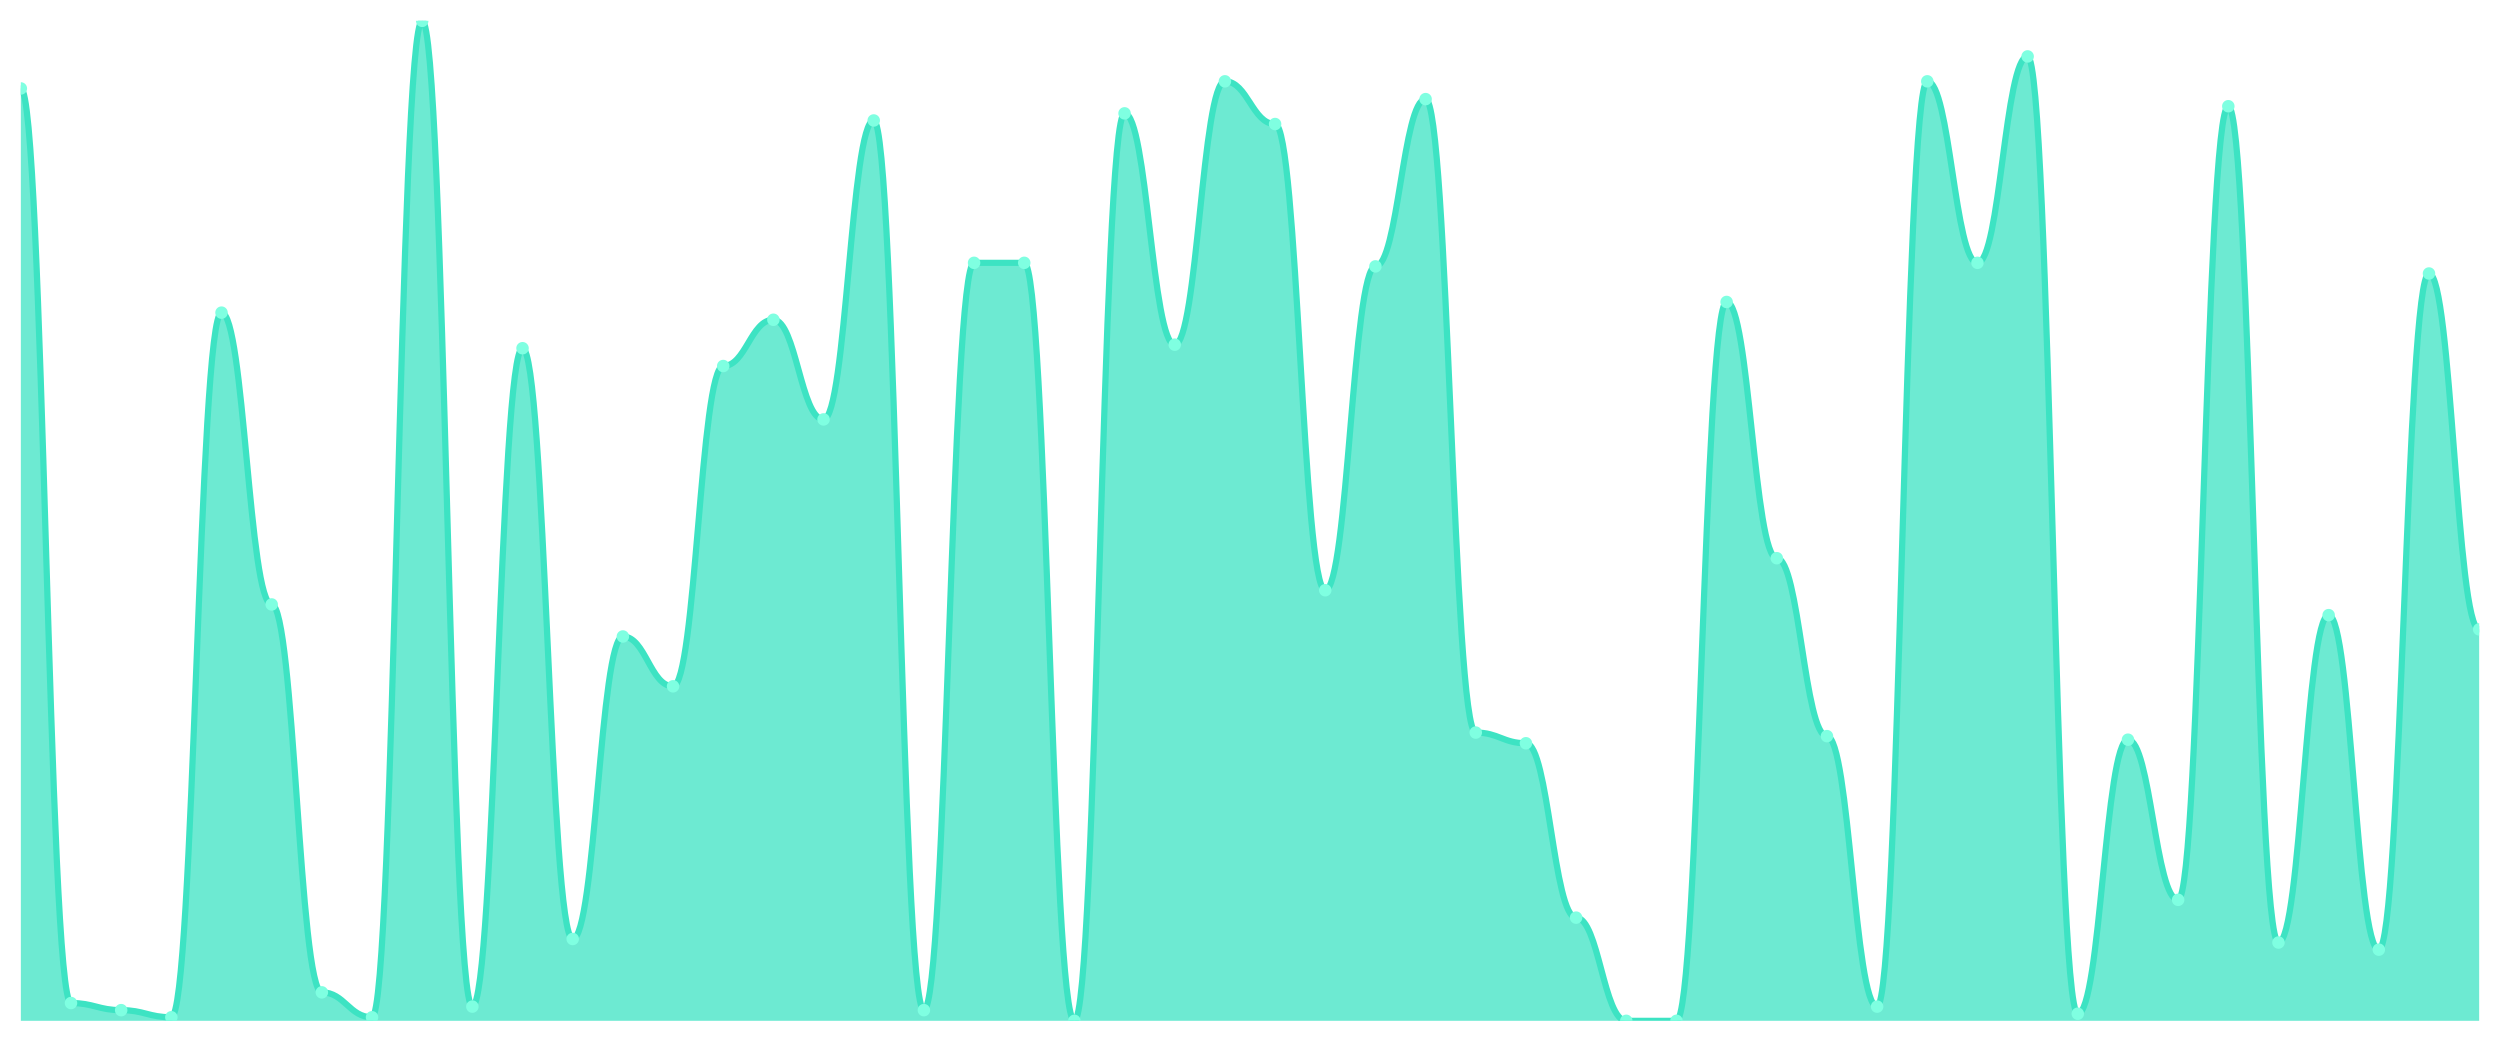
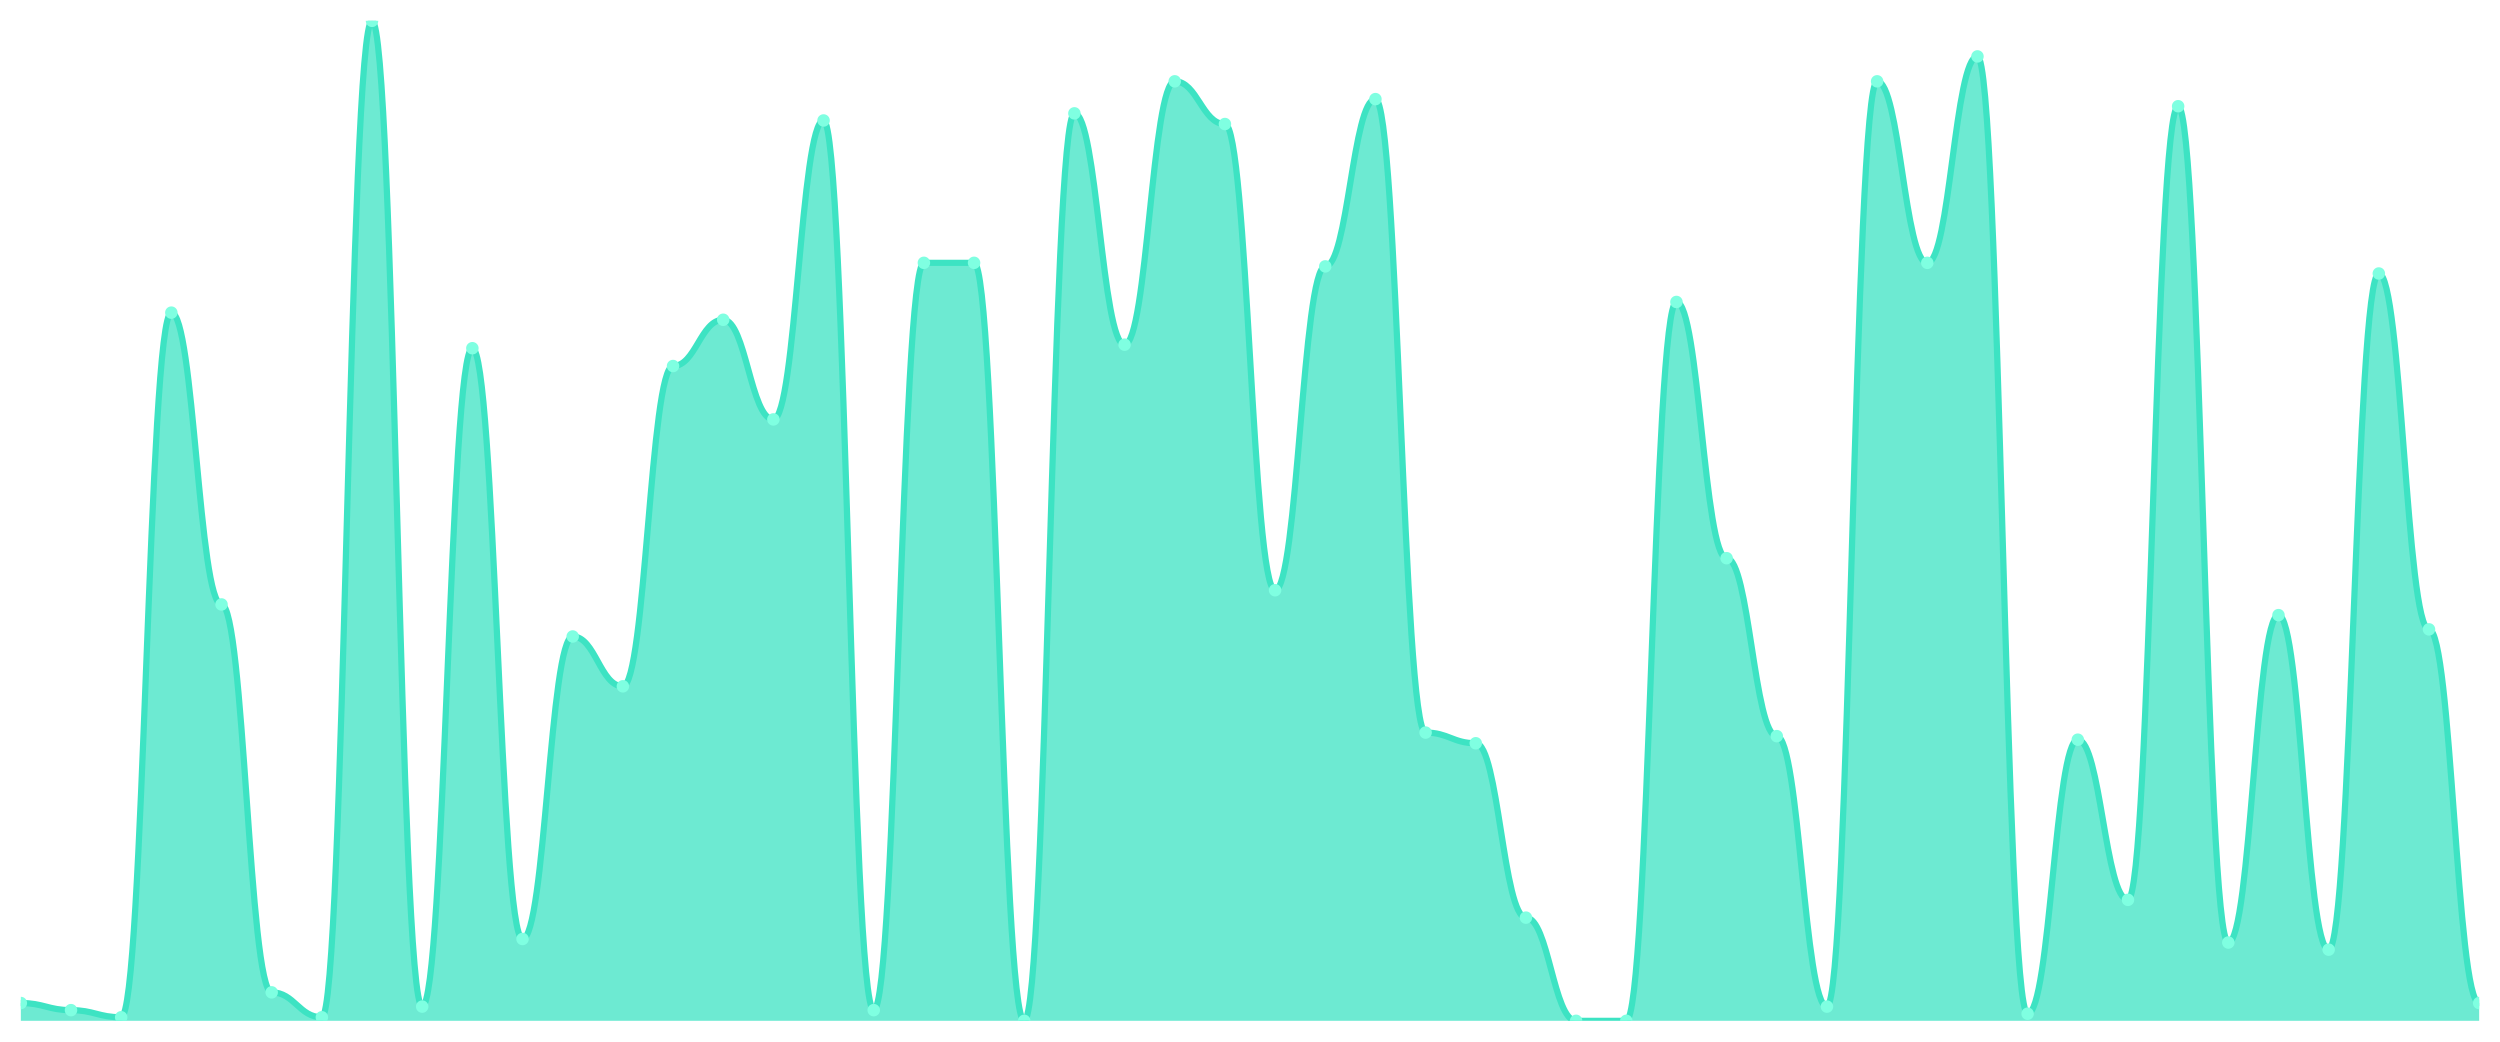
<svg xmlns="http://www.w3.org/2000/svg" viewBox="0 0 1200 500" width="1200" height="500">
  <defs>
    <clipPath id="c">
      <rect x="10" y="10" width="1180" height="480" />
    </clipPath>
  </defs>
  <rect width="1200" height="500" fill="none" />
  <g clip-path="url(#c)">
-     <path d="M 10,490 L 10,42.456 C 20.837,42.456 23.245,481.459 34.082,481.459 C 44.918,481.459 47.327,484.875 58.163,484.875 C 69,484.875 71.408,488.292 82.245,488.292 C 93.082,488.292 95.49,150.071 106.327,150.071 C 117.163,150.071 119.571,290.142 130.408,290.142 C 141.245,290.142 143.653,476.335 154.49,476.335 C 165.327,476.335 167.735,488.292 178.571,488.292 C 189.408,488.292 191.816,10 202.653,10 C 213.49,10 215.898,483.167 226.735,483.167 C 237.571,483.167 239.98,167.153 250.816,167.153 C 261.653,167.153 264.061,450.712 274.898,450.712 C 285.735,450.712 288.143,305.516 298.98,305.516 C 309.816,305.516 312.224,329.431 323.061,329.431 C 333.898,329.431 336.306,175.694 347.143,175.694 C 357.98,175.694 360.388,153.488 371.224,153.488 C 382.061,153.488 384.469,201.317 395.306,201.317 C 406.143,201.317 408.551,57.829 419.388,57.829 C 430.224,57.829 432.633,484.875 443.469,484.875 C 454.306,484.875 456.714,126.157 467.551,126.157 C 478.388,126.157 480.796,126.157 491.633,126.157 C 502.469,126.157 504.878,490 515.714,490 C 526.551,490 528.959,54.413 539.796,54.413 C 550.633,54.413 553.041,165.445 563.878,165.445 C 574.714,165.445 577.122,39.039 587.959,39.039 C 598.796,39.039 601.204,59.537 612.041,59.537 C 622.878,59.537 625.286,283.31 636.122,283.31 C 646.959,283.31 649.367,127.865 660.204,127.865 C 671.041,127.865 673.449,47.58 684.286,47.58 C 695.122,47.58 697.531,351.637 708.367,351.637 C 719.204,351.637 721.612,356.762 732.449,356.762 C 743.286,356.762 745.694,440.463 756.531,440.463 C 767.367,440.463 769.776,490 780.612,490 C 791.449,490 793.857,490 804.694,490 C 815.531,490 817.939,144.947 828.776,144.947 C 839.612,144.947 842.02,267.936 852.857,267.936 C 863.694,267.936 866.102,353.345 876.939,353.345 C 887.776,353.345 890.184,483.167 901.02,483.167 C 911.857,483.167 914.265,39.039 925.102,39.039 C 935.939,39.039 938.347,126.157 949.184,126.157 C 960.02,126.157 962.429,27.082 973.265,27.082 C 984.102,27.082 986.51,486.584 997.347,486.584 C 1008.184,486.584 1010.592,355.053 1021.429,355.053 C 1032.265,355.053 1034.673,431.922 1045.51,431.922 C 1056.347,431.922 1058.755,50.996 1069.592,50.996 C 1080.429,50.996 1082.837,452.42 1093.673,452.42 C 1104.51,452.42 1106.918,295.267 1117.755,295.267 C 1128.592,295.267 1131,455.836 1141.837,455.836 C 1152.673,455.836 1155.082,131.281 1165.918,131.281 C 1176.755,131.281 1179.163,302.1 1190,302.1 L 1190,490 Z" fill="rgba(61,227,195,0.75)" />
-     <path d="M 10,42.456 C 20.837,42.456 23.245,481.459 34.082,481.459 C 44.918,481.459 47.327,484.875 58.163,484.875 C 69,484.875 71.408,488.292 82.245,488.292 C 93.082,488.292 95.49,150.071 106.327,150.071 C 117.163,150.071 119.571,290.142 130.408,290.142 C 141.245,290.142 143.653,476.335 154.49,476.335 C 165.327,476.335 167.735,488.292 178.571,488.292 C 189.408,488.292 191.816,10 202.653,10 C 213.49,10 215.898,483.167 226.735,483.167 C 237.571,483.167 239.98,167.153 250.816,167.153 C 261.653,167.153 264.061,450.712 274.898,450.712 C 285.735,450.712 288.143,305.516 298.98,305.516 C 309.816,305.516 312.224,329.431 323.061,329.431 C 333.898,329.431 336.306,175.694 347.143,175.694 C 357.98,175.694 360.388,153.488 371.224,153.488 C 382.061,153.488 384.469,201.317 395.306,201.317 C 406.143,201.317 408.551,57.829 419.388,57.829 C 430.224,57.829 432.633,484.875 443.469,484.875 C 454.306,484.875 456.714,126.157 467.551,126.157 C 478.388,126.157 480.796,126.157 491.633,126.157 C 502.469,126.157 504.878,490 515.714,490 C 526.551,490 528.959,54.413 539.796,54.413 C 550.633,54.413 553.041,165.445 563.878,165.445 C 574.714,165.445 577.122,39.039 587.959,39.039 C 598.796,39.039 601.204,59.537 612.041,59.537 C 622.878,59.537 625.286,283.31 636.122,283.31 C 646.959,283.31 649.367,127.865 660.204,127.865 C 671.041,127.865 673.449,47.58 684.286,47.58 C 695.122,47.58 697.531,351.637 708.367,351.637 C 719.204,351.637 721.612,356.762 732.449,356.762 C 743.286,356.762 745.694,440.463 756.531,440.463 C 767.367,440.463 769.776,490 780.612,490 C 791.449,490 793.857,490 804.694,490 C 815.531,490 817.939,144.947 828.776,144.947 C 839.612,144.947 842.02,267.936 852.857,267.936 C 863.694,267.936 866.102,353.345 876.939,353.345 C 887.776,353.345 890.184,483.167 901.02,483.167 C 911.857,483.167 914.265,39.039 925.102,39.039 C 935.939,39.039 938.347,126.157 949.184,126.157 C 960.02,126.157 962.429,27.082 973.265,27.082 C 984.102,27.082 986.51,486.584 997.347,486.584 C 1008.184,486.584 1010.592,355.053 1021.429,355.053 C 1032.265,355.053 1034.673,431.922 1045.51,431.922 C 1056.347,431.922 1058.755,50.996 1069.592,50.996 C 1080.429,50.996 1082.837,452.42 1093.673,452.42 C 1104.51,452.42 1106.918,295.267 1117.755,295.267 C 1128.592,295.267 1131,455.836 1141.837,455.836 C 1152.673,455.836 1155.082,131.281 1165.918,131.281 C 1176.755,131.281 1179.163,302.1 1190,302.1" fill="none" stroke="#3de3c3" stroke-width="3" stroke-linecap="round" stroke-linejoin="round" />
-     <circle cx="10" cy="42.456" r="3" fill="#7fffe1" />
-     <circle cx="34.082" cy="481.459" r="3" fill="#7fffe1" />
-     <circle cx="58.163" cy="484.875" r="3" fill="#7fffe1" />
-     <circle cx="82.245" cy="488.292" r="3" fill="#7fffe1" />
-     <circle cx="106.327" cy="150.071" r="3" fill="#7fffe1" />
-     <circle cx="130.408" cy="290.142" r="3" fill="#7fffe1" />
-     <circle cx="154.49" cy="476.335" r="3" fill="#7fffe1" />
-     <circle cx="178.571" cy="488.292" r="3" fill="#7fffe1" />
-     <circle cx="202.653" cy="10" r="3" fill="#7fffe1" />
-     <circle cx="226.735" cy="483.167" r="3" fill="#7fffe1" />
-     <circle cx="250.816" cy="167.153" r="3" fill="#7fffe1" />
-     <circle cx="274.898" cy="450.712" r="3" fill="#7fffe1" />
-     <circle cx="298.98" cy="305.516" r="3" fill="#7fffe1" />
-     <circle cx="323.061" cy="329.431" r="3" fill="#7fffe1" />
-     <circle cx="347.143" cy="175.694" r="3" fill="#7fffe1" />
-     <circle cx="371.224" cy="153.488" r="3" fill="#7fffe1" />
-     <circle cx="395.306" cy="201.317" r="3" fill="#7fffe1" />
-     <circle cx="419.388" cy="57.829" r="3" fill="#7fffe1" />
-     <circle cx="443.469" cy="484.875" r="3" fill="#7fffe1" />
+     <path d="M 10,490 L 10,481.459 C 20.837,481.459 23.245,484.875 34.082,484.875 C 44.918,484.875 47.327,488.292 58.163,488.292 C 69,488.292 71.408,150.071 82.245,150.071 C 93.082,150.071 95.49,290.142 106.327,290.142 C 117.163,290.142 119.571,476.335 130.408,476.335 C 141.245,476.335 143.653,488.292 154.49,488.292 C 165.327,488.292 167.735,10 178.571,10 C 189.408,10 191.816,483.167 202.653,483.167 C 213.49,483.167 215.898,167.153 226.735,167.153 C 237.571,167.153 239.98,450.712 250.816,450.712 C 261.653,450.712 264.061,305.516 274.898,305.516 C 285.735,305.516 288.143,329.431 298.98,329.431 C 309.816,329.431 312.224,175.694 323.061,175.694 C 333.898,175.694 336.306,153.488 347.143,153.488 C 357.98,153.488 360.388,201.317 371.224,201.317 C 382.061,201.317 384.469,57.829 395.306,57.829 C 406.143,57.829 408.551,484.875 419.388,484.875 C 430.224,484.875 432.633,126.157 443.469,126.157 C 454.306,126.157 456.714,126.157 467.551,126.157 C 478.388,126.157 480.796,490 491.633,490 C 502.469,490 504.878,54.413 515.714,54.413 C 526.551,54.413 528.959,165.445 539.796,165.445 C 550.633,165.445 553.041,39.039 563.878,39.039 C 574.714,39.039 577.122,59.537 587.959,59.537 C 598.796,59.537 601.204,283.31 612.041,283.31 C 622.878,283.31 625.286,127.865 636.122,127.865 C 646.959,127.865 649.367,47.58 660.204,47.58 C 671.041,47.58 673.449,351.637 684.286,351.637 C 695.122,351.637 697.531,356.762 708.367,356.762 C 719.204,356.762 721.612,440.463 732.449,440.463 C 743.286,440.463 745.694,490 756.531,490 C 767.367,490 769.776,490 780.612,490 C 791.449,490 793.857,144.947 804.694,144.947 C 815.531,144.947 817.939,267.936 828.776,267.936 C 839.612,267.936 842.02,353.345 852.857,353.345 C 863.694,353.345 866.102,483.167 876.939,483.167 C 887.776,483.167 890.184,39.039 901.02,39.039 C 911.857,39.039 914.265,126.157 925.102,126.157 C 935.939,126.157 938.347,27.082 949.184,27.082 C 960.02,27.082 962.429,486.584 973.265,486.584 C 984.102,486.584 986.51,355.053 997.347,355.053 C 1008.184,355.053 1010.592,431.922 1021.429,431.922 C 1032.265,431.922 1034.673,50.996 1045.51,50.996 C 1056.347,50.996 1058.755,452.42 1069.592,452.42 C 1080.429,452.42 1082.837,295.267 1093.673,295.267 C 1104.51,295.267 1106.918,455.836 1117.755,455.836 C 1128.592,455.836 1131,131.281 1141.837,131.281 C 1152.673,131.281 1155.082,302.1 1165.918,302.1 C 1176.755,302.1 1179.163,481.459 1190,481.459 L 1190,490 Z" fill="rgba(61,227,195,0.75)" />
+     <path d="M 10,481.459 C 20.837,481.459 23.245,484.875 34.082,484.875 C 44.918,484.875 47.327,488.292 58.163,488.292 C 69,488.292 71.408,150.071 82.245,150.071 C 93.082,150.071 95.49,290.142 106.327,290.142 C 117.163,290.142 119.571,476.335 130.408,476.335 C 141.245,476.335 143.653,488.292 154.49,488.292 C 165.327,488.292 167.735,10 178.571,10 C 189.408,10 191.816,483.167 202.653,483.167 C 213.49,483.167 215.898,167.153 226.735,167.153 C 237.571,167.153 239.98,450.712 250.816,450.712 C 261.653,450.712 264.061,305.516 274.898,305.516 C 285.735,305.516 288.143,329.431 298.98,329.431 C 309.816,329.431 312.224,175.694 323.061,175.694 C 333.898,175.694 336.306,153.488 347.143,153.488 C 357.98,153.488 360.388,201.317 371.224,201.317 C 382.061,201.317 384.469,57.829 395.306,57.829 C 406.143,57.829 408.551,484.875 419.388,484.875 C 430.224,484.875 432.633,126.157 443.469,126.157 C 454.306,126.157 456.714,126.157 467.551,126.157 C 478.388,126.157 480.796,490 491.633,490 C 502.469,490 504.878,54.413 515.714,54.413 C 526.551,54.413 528.959,165.445 539.796,165.445 C 550.633,165.445 553.041,39.039 563.878,39.039 C 574.714,39.039 577.122,59.537 587.959,59.537 C 598.796,59.537 601.204,283.31 612.041,283.31 C 622.878,283.31 625.286,127.865 636.122,127.865 C 646.959,127.865 649.367,47.58 660.204,47.58 C 671.041,47.58 673.449,351.637 684.286,351.637 C 695.122,351.637 697.531,356.762 708.367,356.762 C 719.204,356.762 721.612,440.463 732.449,440.463 C 743.286,440.463 745.694,490 756.531,490 C 767.367,490 769.776,490 780.612,490 C 791.449,490 793.857,144.947 804.694,144.947 C 815.531,144.947 817.939,267.936 828.776,267.936 C 839.612,267.936 842.02,353.345 852.857,353.345 C 863.694,353.345 866.102,483.167 876.939,483.167 C 887.776,483.167 890.184,39.039 901.02,39.039 C 911.857,39.039 914.265,126.157 925.102,126.157 C 935.939,126.157 938.347,27.082 949.184,27.082 C 960.02,27.082 962.429,486.584 973.265,486.584 C 984.102,486.584 986.51,355.053 997.347,355.053 C 1008.184,355.053 1010.592,431.922 1021.429,431.922 C 1032.265,431.922 1034.673,50.996 1045.51,50.996 C 1056.347,50.996 1058.755,452.42 1069.592,452.42 C 1080.429,452.42 1082.837,295.267 1093.673,295.267 C 1104.51,295.267 1106.918,455.836 1117.755,455.836 C 1128.592,455.836 1131,131.281 1141.837,131.281 C 1152.673,131.281 1155.082,302.1 1165.918,302.1 C 1176.755,302.1 1179.163,481.459 1190,481.459" fill="none" stroke="#3de3c3" stroke-width="3" stroke-linecap="round" stroke-linejoin="round" />
+     <circle cx="10" cy="481.459" r="3" fill="#7fffe1" />
+     <circle cx="34.082" cy="484.875" r="3" fill="#7fffe1" />
+     <circle cx="58.163" cy="488.292" r="3" fill="#7fffe1" />
+     <circle cx="82.245" cy="150.071" r="3" fill="#7fffe1" />
+     <circle cx="106.327" cy="290.142" r="3" fill="#7fffe1" />
+     <circle cx="130.408" cy="476.335" r="3" fill="#7fffe1" />
+     <circle cx="154.49" cy="488.292" r="3" fill="#7fffe1" />
+     <circle cx="178.571" cy="10" r="3" fill="#7fffe1" />
+     <circle cx="202.653" cy="483.167" r="3" fill="#7fffe1" />
+     <circle cx="226.735" cy="167.153" r="3" fill="#7fffe1" />
+     <circle cx="250.816" cy="450.712" r="3" fill="#7fffe1" />
+     <circle cx="274.898" cy="305.516" r="3" fill="#7fffe1" />
+     <circle cx="298.98" cy="329.431" r="3" fill="#7fffe1" />
+     <circle cx="323.061" cy="175.694" r="3" fill="#7fffe1" />
+     <circle cx="347.143" cy="153.488" r="3" fill="#7fffe1" />
+     <circle cx="371.224" cy="201.317" r="3" fill="#7fffe1" />
+     <circle cx="395.306" cy="57.829" r="3" fill="#7fffe1" />
+     <circle cx="419.388" cy="484.875" r="3" fill="#7fffe1" />
+     <circle cx="443.469" cy="126.157" r="3" fill="#7fffe1" />
    <circle cx="467.551" cy="126.157" r="3" fill="#7fffe1" />
-     <circle cx="491.633" cy="126.157" r="3" fill="#7fffe1" />
-     <circle cx="515.714" cy="490" r="3" fill="#7fffe1" />
-     <circle cx="539.796" cy="54.413" r="3" fill="#7fffe1" />
-     <circle cx="563.878" cy="165.445" r="3" fill="#7fffe1" />
-     <circle cx="587.959" cy="39.039" r="3" fill="#7fffe1" />
-     <circle cx="612.041" cy="59.537" r="3" fill="#7fffe1" />
-     <circle cx="636.122" cy="283.31" r="3" fill="#7fffe1" />
-     <circle cx="660.204" cy="127.865" r="3" fill="#7fffe1" />
-     <circle cx="684.286" cy="47.58" r="3" fill="#7fffe1" />
-     <circle cx="708.367" cy="351.637" r="3" fill="#7fffe1" />
-     <circle cx="732.449" cy="356.762" r="3" fill="#7fffe1" />
-     <circle cx="756.531" cy="440.463" r="3" fill="#7fffe1" />
+     <circle cx="491.633" cy="490" r="3" fill="#7fffe1" />
+     <circle cx="515.714" cy="54.413" r="3" fill="#7fffe1" />
+     <circle cx="539.796" cy="165.445" r="3" fill="#7fffe1" />
+     <circle cx="563.878" cy="39.039" r="3" fill="#7fffe1" />
+     <circle cx="587.959" cy="59.537" r="3" fill="#7fffe1" />
+     <circle cx="612.041" cy="283.31" r="3" fill="#7fffe1" />
+     <circle cx="636.122" cy="127.865" r="3" fill="#7fffe1" />
+     <circle cx="660.204" cy="47.58" r="3" fill="#7fffe1" />
+     <circle cx="684.286" cy="351.637" r="3" fill="#7fffe1" />
+     <circle cx="708.367" cy="356.762" r="3" fill="#7fffe1" />
+     <circle cx="732.449" cy="440.463" r="3" fill="#7fffe1" />
+     <circle cx="756.531" cy="490" r="3" fill="#7fffe1" />
    <circle cx="780.612" cy="490" r="3" fill="#7fffe1" />
-     <circle cx="804.694" cy="490" r="3" fill="#7fffe1" />
-     <circle cx="828.776" cy="144.947" r="3" fill="#7fffe1" />
-     <circle cx="852.857" cy="267.936" r="3" fill="#7fffe1" />
-     <circle cx="876.939" cy="353.345" r="3" fill="#7fffe1" />
-     <circle cx="901.02" cy="483.167" r="3" fill="#7fffe1" />
-     <circle cx="925.102" cy="39.039" r="3" fill="#7fffe1" />
-     <circle cx="949.184" cy="126.157" r="3" fill="#7fffe1" />
-     <circle cx="973.265" cy="27.082" r="3" fill="#7fffe1" />
-     <circle cx="997.347" cy="486.584" r="3" fill="#7fffe1" />
-     <circle cx="1021.429" cy="355.053" r="3" fill="#7fffe1" />
-     <circle cx="1045.51" cy="431.922" r="3" fill="#7fffe1" />
-     <circle cx="1069.592" cy="50.996" r="3" fill="#7fffe1" />
-     <circle cx="1093.673" cy="452.42" r="3" fill="#7fffe1" />
-     <circle cx="1117.755" cy="295.267" r="3" fill="#7fffe1" />
-     <circle cx="1141.837" cy="455.836" r="3" fill="#7fffe1" />
-     <circle cx="1165.918" cy="131.281" r="3" fill="#7fffe1" />
-     <circle cx="1190" cy="302.1" r="3" fill="#7fffe1" />
+     <circle cx="804.694" cy="144.947" r="3" fill="#7fffe1" />
+     <circle cx="828.776" cy="267.936" r="3" fill="#7fffe1" />
+     <circle cx="852.857" cy="353.345" r="3" fill="#7fffe1" />
+     <circle cx="876.939" cy="483.167" r="3" fill="#7fffe1" />
+     <circle cx="901.02" cy="39.039" r="3" fill="#7fffe1" />
+     <circle cx="925.102" cy="126.157" r="3" fill="#7fffe1" />
+     <circle cx="949.184" cy="27.082" r="3" fill="#7fffe1" />
+     <circle cx="973.265" cy="486.584" r="3" fill="#7fffe1" />
+     <circle cx="997.347" cy="355.053" r="3" fill="#7fffe1" />
+     <circle cx="1021.429" cy="431.922" r="3" fill="#7fffe1" />
+     <circle cx="1045.51" cy="50.996" r="3" fill="#7fffe1" />
+     <circle cx="1069.592" cy="452.42" r="3" fill="#7fffe1" />
+     <circle cx="1093.673" cy="295.267" r="3" fill="#7fffe1" />
+     <circle cx="1117.755" cy="455.836" r="3" fill="#7fffe1" />
+     <circle cx="1141.837" cy="131.281" r="3" fill="#7fffe1" />
+     <circle cx="1165.918" cy="302.1" r="3" fill="#7fffe1" />
+     <circle cx="1190" cy="481.459" r="3" fill="#7fffe1" />
  </g>
</svg>
